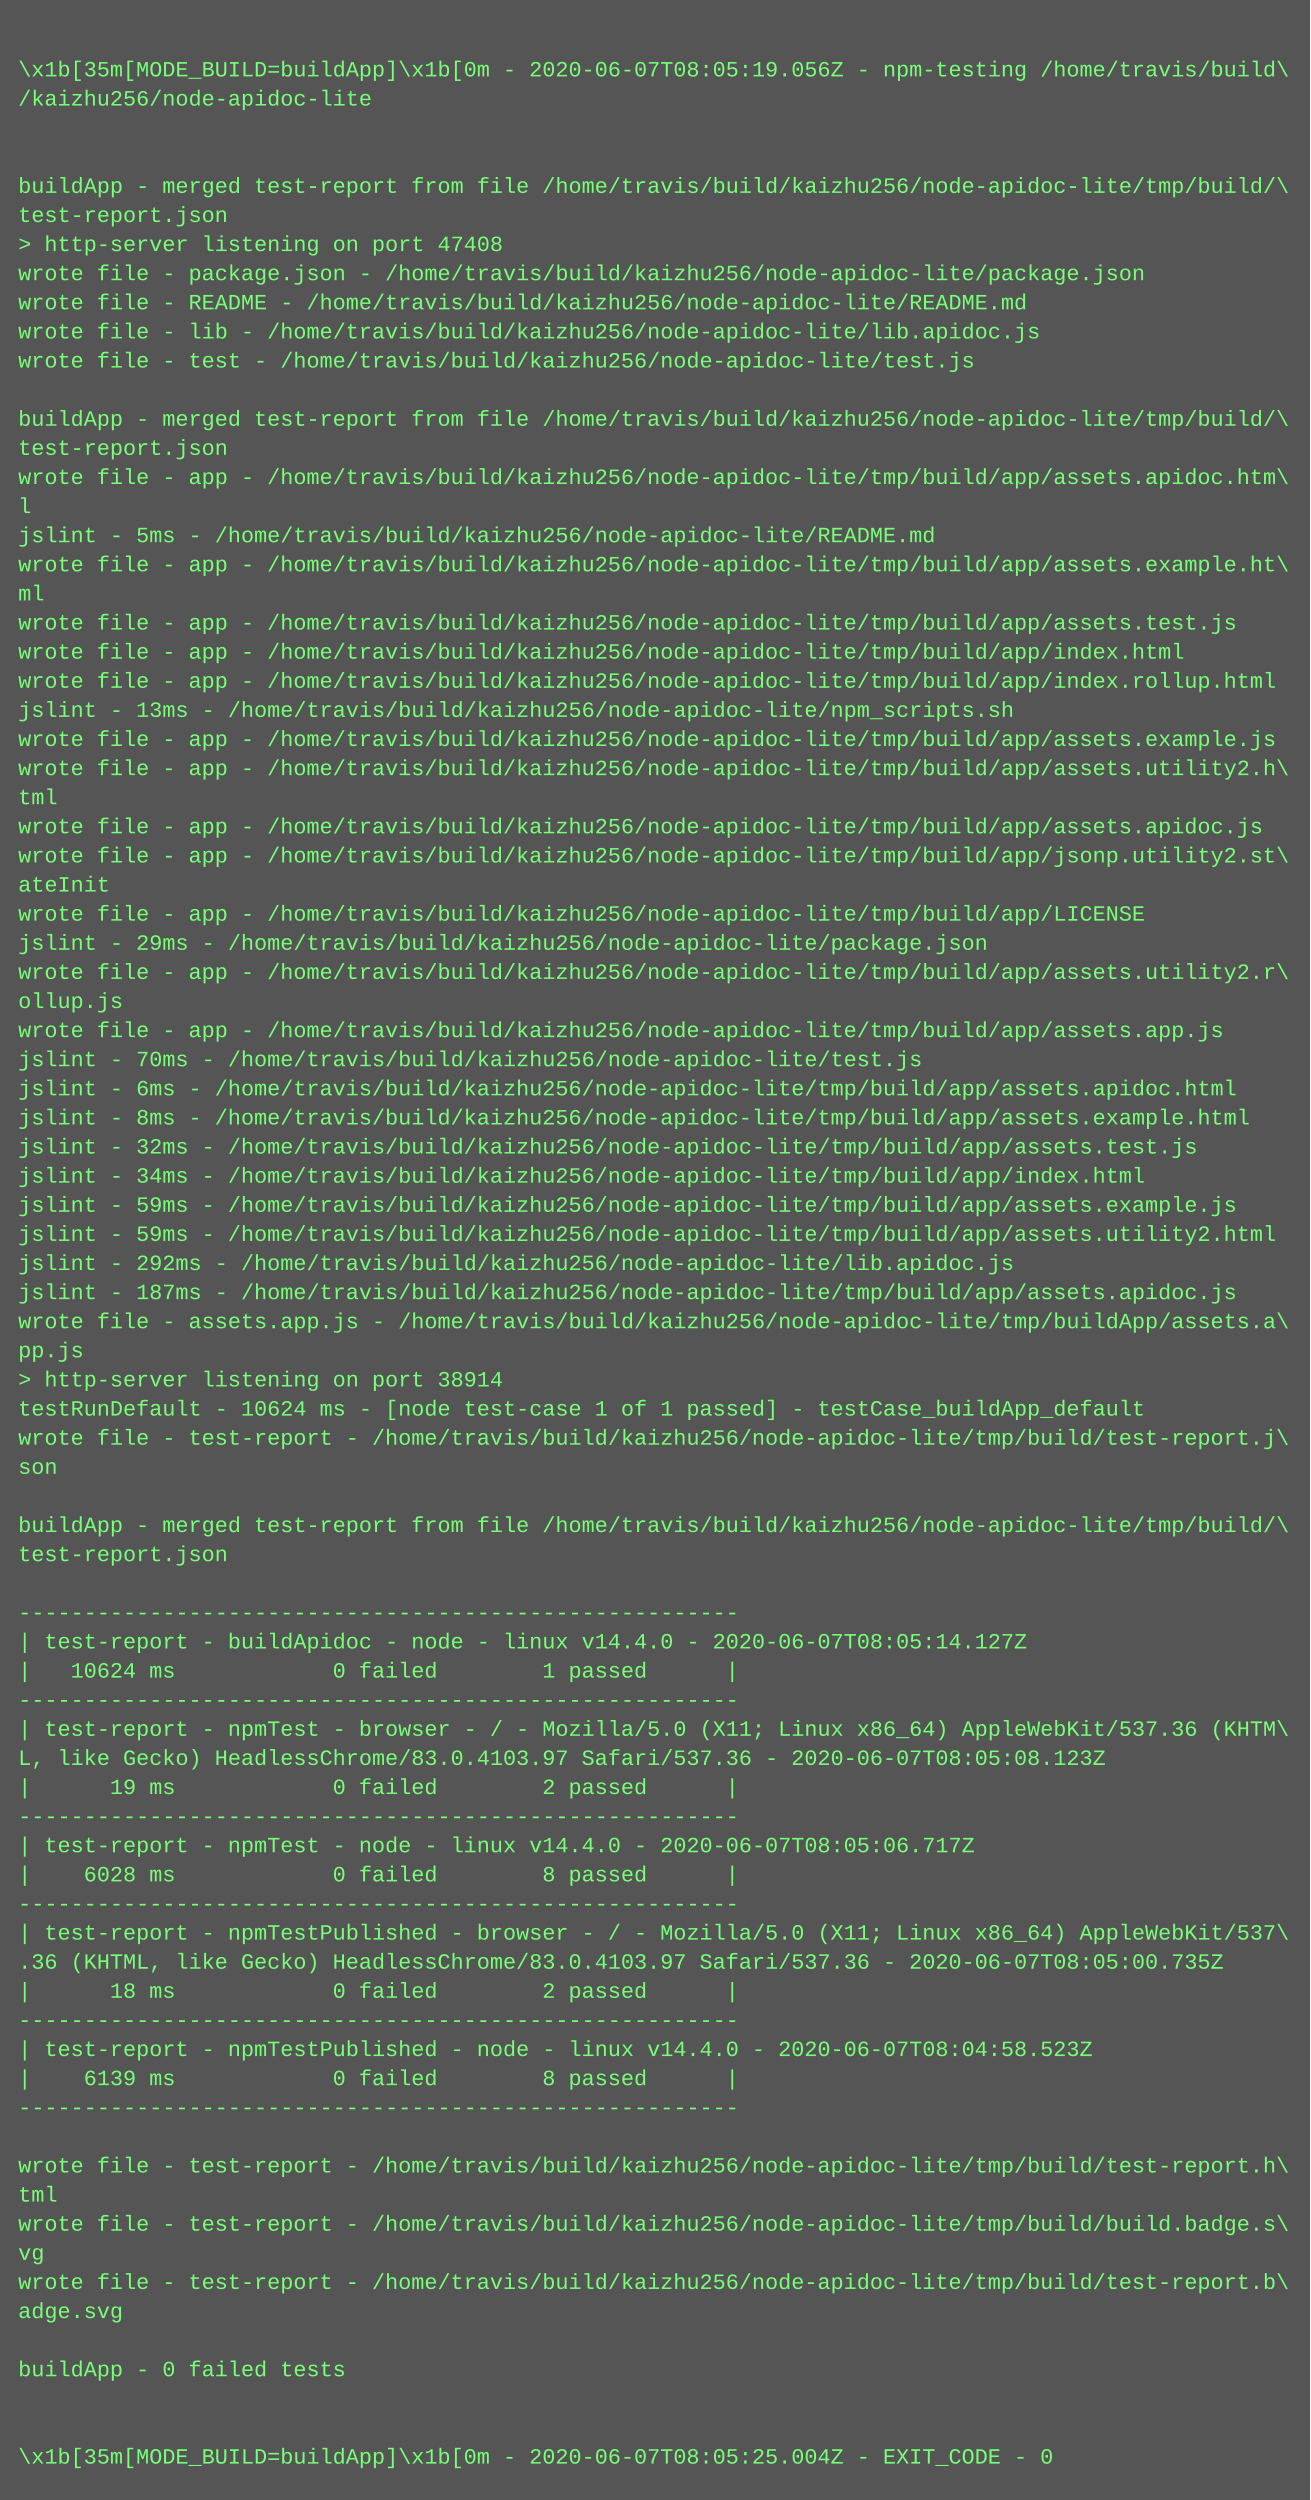
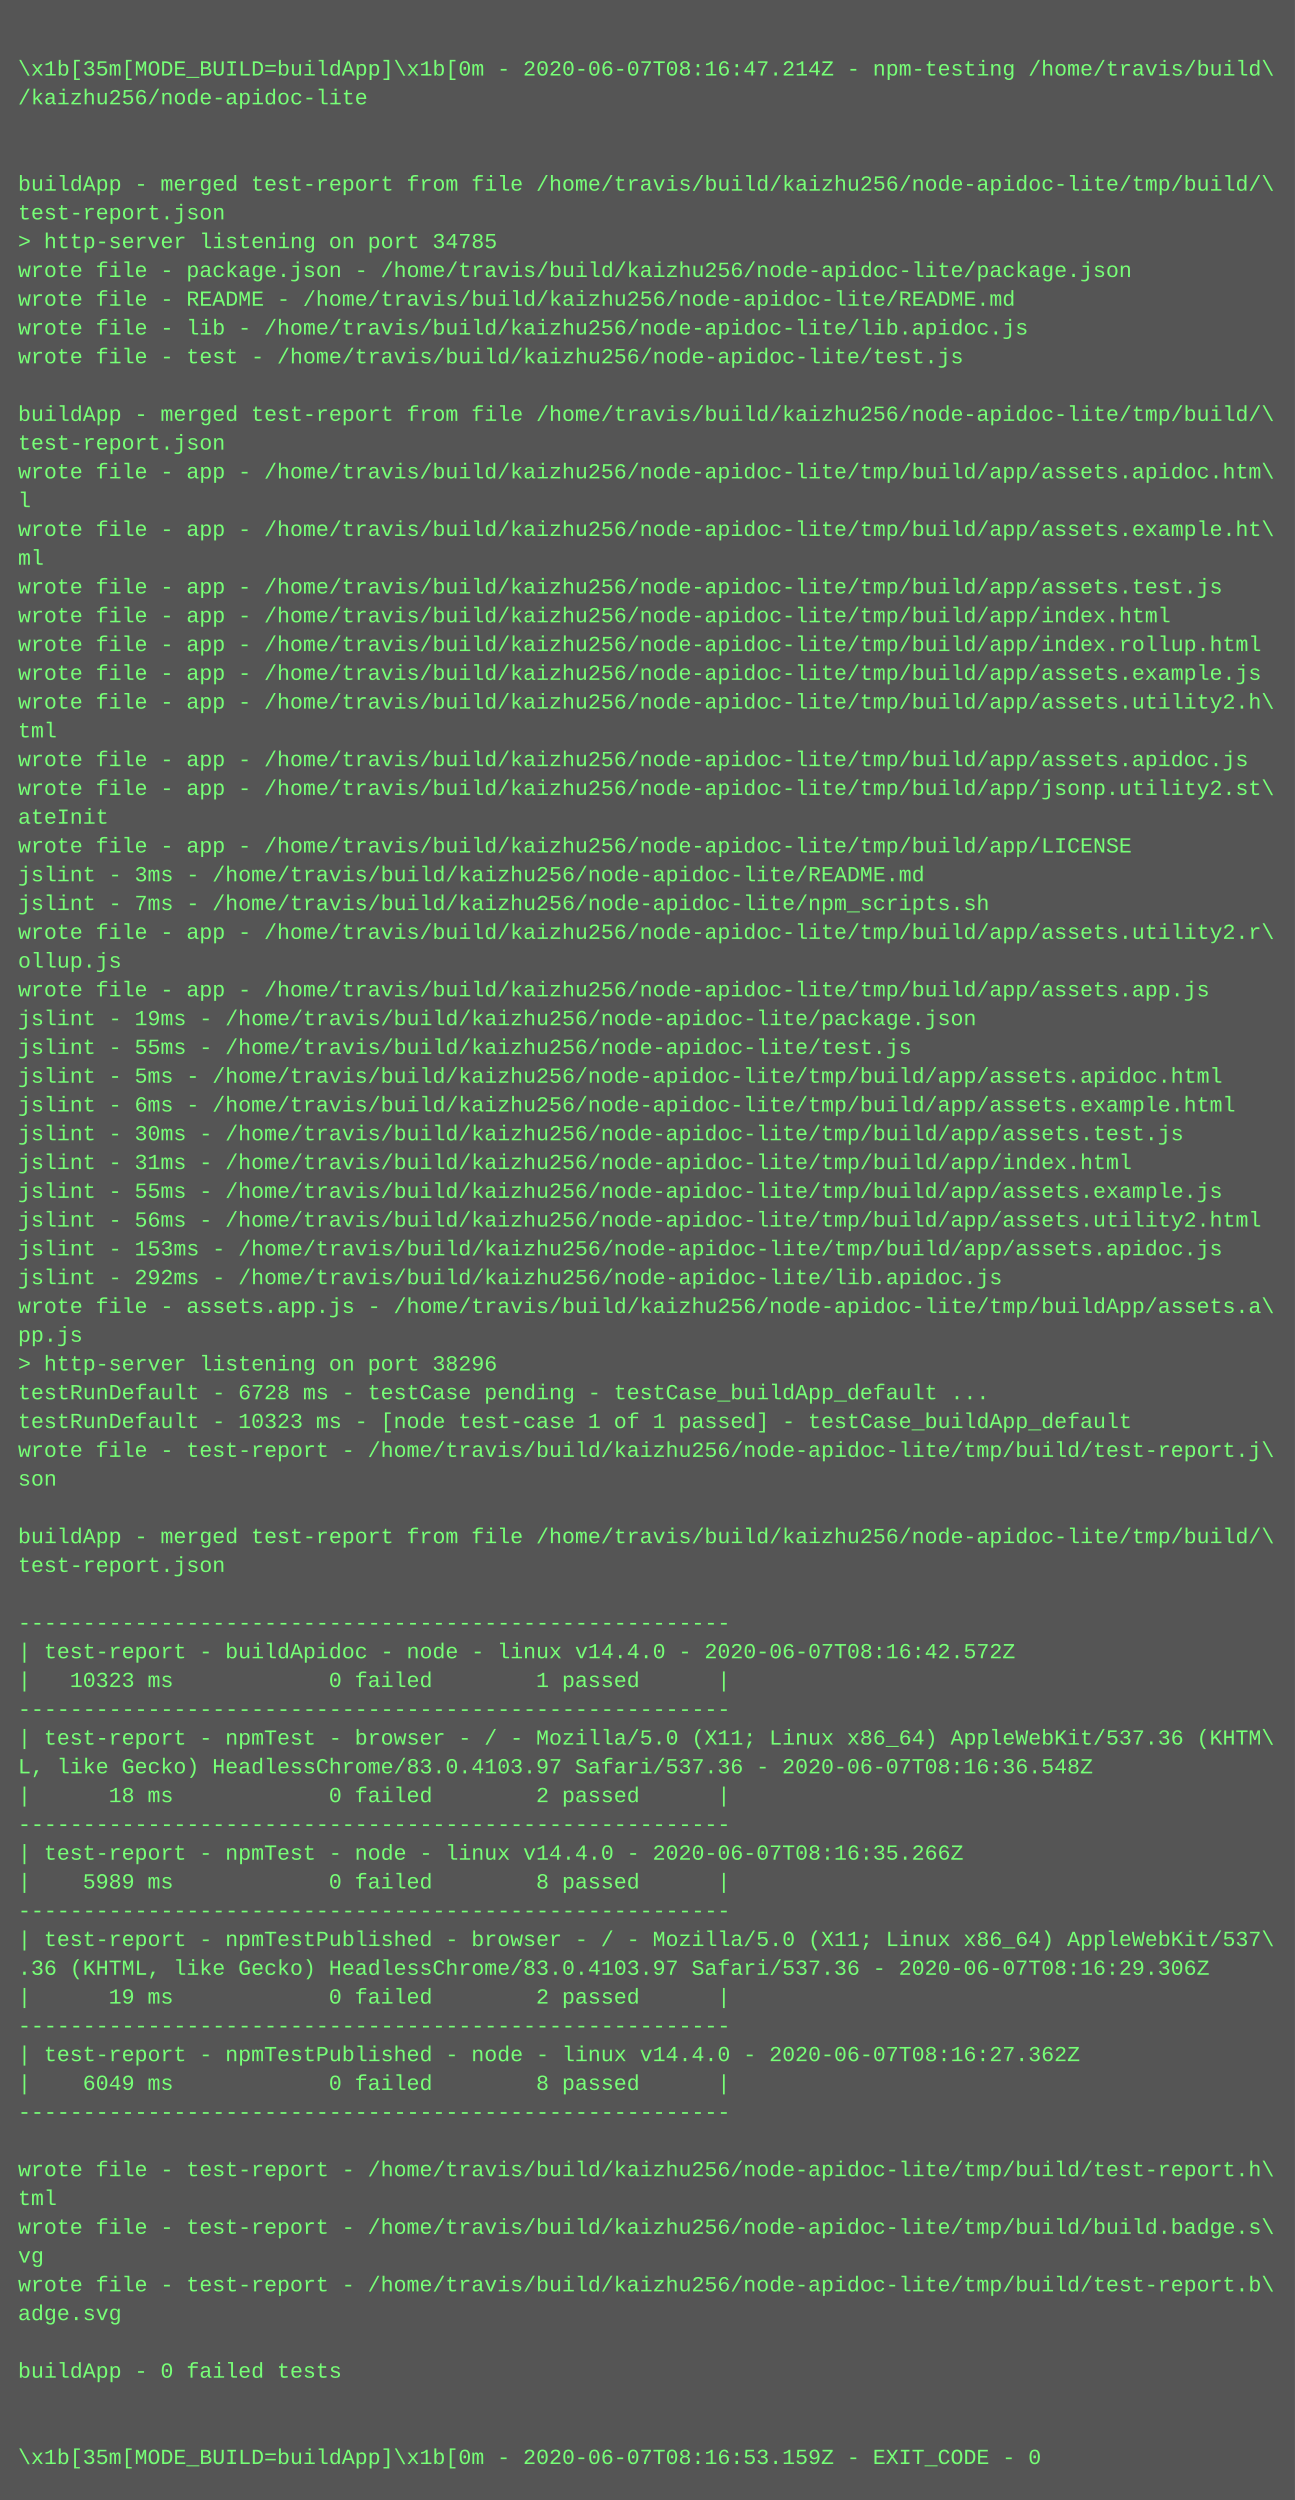
- <svg xmlns="http://www.w3.org/2000/svg" height="1374" width="720">
-   <rect height="1374" fill="#555" width="720" />
+ <svg xmlns="http://www.w3.org/2000/svg" height="1390" width="720">
+   <rect height="1390" fill="#555" width="720" />
  <text fill="#7f7" font-family="Courier New" font-size="12" xml:space="preserve">
    <tspan x="10" y="26" />
-     <tspan x="10" y="42">\x1b[35m[MODE_BUILD=buildApp]\x1b[0m - 2020-06-07T08:05:19.056Z - npm-testing /home/travis/build\</tspan>
+     <tspan x="10" y="42">\x1b[35m[MODE_BUILD=buildApp]\x1b[0m - 2020-06-07T08:16:47.214Z - npm-testing /home/travis/build\</tspan>
    <tspan x="10" y="58">/kaizhu256/node-apidoc-lite</tspan>
    <tspan x="10" y="74" />
    <tspan x="10" y="90" />
    <tspan x="10" y="106">buildApp - merged test-report from file /home/travis/build/kaizhu256/node-apidoc-lite/tmp/build/\</tspan>
    <tspan x="10" y="122">test-report.json</tspan>
-     <tspan x="10" y="138">&gt; http-server listening on port 47408</tspan>
+     <tspan x="10" y="138">&gt; http-server listening on port 34785</tspan>
    <tspan x="10" y="154">wrote file - package.json - /home/travis/build/kaizhu256/node-apidoc-lite/package.json</tspan>
    <tspan x="10" y="170">wrote file - README - /home/travis/build/kaizhu256/node-apidoc-lite/README.md</tspan>
    <tspan x="10" y="186">wrote file - lib - /home/travis/build/kaizhu256/node-apidoc-lite/lib.apidoc.js</tspan>
    <tspan x="10" y="202">wrote file - test - /home/travis/build/kaizhu256/node-apidoc-lite/test.js</tspan>
    <tspan x="10" y="218" />
    <tspan x="10" y="234">buildApp - merged test-report from file /home/travis/build/kaizhu256/node-apidoc-lite/tmp/build/\</tspan>
    <tspan x="10" y="250">test-report.json</tspan>
    <tspan x="10" y="266">wrote file - app - /home/travis/build/kaizhu256/node-apidoc-lite/tmp/build/app/assets.apidoc.htm\</tspan>
    <tspan x="10" y="282">l</tspan>
-     <tspan x="10" y="298">jslint - 5ms - /home/travis/build/kaizhu256/node-apidoc-lite/README.md</tspan>
-     <tspan x="10" y="314">wrote file - app - /home/travis/build/kaizhu256/node-apidoc-lite/tmp/build/app/assets.example.ht\</tspan>
-     <tspan x="10" y="330">ml</tspan>
-     <tspan x="10" y="346">wrote file - app - /home/travis/build/kaizhu256/node-apidoc-lite/tmp/build/app/assets.test.js</tspan>
-     <tspan x="10" y="362">wrote file - app - /home/travis/build/kaizhu256/node-apidoc-lite/tmp/build/app/index.html</tspan>
-     <tspan x="10" y="378">wrote file - app - /home/travis/build/kaizhu256/node-apidoc-lite/tmp/build/app/index.rollup.html</tspan>
-     <tspan x="10" y="394">jslint - 13ms - /home/travis/build/kaizhu256/node-apidoc-lite/npm_scripts.sh</tspan>
-     <tspan x="10" y="410">wrote file - app - /home/travis/build/kaizhu256/node-apidoc-lite/tmp/build/app/assets.example.js</tspan>
-     <tspan x="10" y="426">wrote file - app - /home/travis/build/kaizhu256/node-apidoc-lite/tmp/build/app/assets.utility2.h\</tspan>
-     <tspan x="10" y="442">tml</tspan>
-     <tspan x="10" y="458">wrote file - app - /home/travis/build/kaizhu256/node-apidoc-lite/tmp/build/app/assets.apidoc.js</tspan>
-     <tspan x="10" y="474">wrote file - app - /home/travis/build/kaizhu256/node-apidoc-lite/tmp/build/app/jsonp.utility2.st\</tspan>
-     <tspan x="10" y="490">ateInit</tspan>
-     <tspan x="10" y="506">wrote file - app - /home/travis/build/kaizhu256/node-apidoc-lite/tmp/build/app/LICENSE</tspan>
-     <tspan x="10" y="522">jslint - 29ms - /home/travis/build/kaizhu256/node-apidoc-lite/package.json</tspan>
-     <tspan x="10" y="538">wrote file - app - /home/travis/build/kaizhu256/node-apidoc-lite/tmp/build/app/assets.utility2.r\</tspan>
-     <tspan x="10" y="554">ollup.js</tspan>
-     <tspan x="10" y="570">wrote file - app - /home/travis/build/kaizhu256/node-apidoc-lite/tmp/build/app/assets.app.js</tspan>
-     <tspan x="10" y="586">jslint - 70ms - /home/travis/build/kaizhu256/node-apidoc-lite/test.js</tspan>
-     <tspan x="10" y="602">jslint - 6ms - /home/travis/build/kaizhu256/node-apidoc-lite/tmp/build/app/assets.apidoc.html</tspan>
-     <tspan x="10" y="618">jslint - 8ms - /home/travis/build/kaizhu256/node-apidoc-lite/tmp/build/app/assets.example.html</tspan>
-     <tspan x="10" y="634">jslint - 32ms - /home/travis/build/kaizhu256/node-apidoc-lite/tmp/build/app/assets.test.js</tspan>
-     <tspan x="10" y="650">jslint - 34ms - /home/travis/build/kaizhu256/node-apidoc-lite/tmp/build/app/index.html</tspan>
-     <tspan x="10" y="666">jslint - 59ms - /home/travis/build/kaizhu256/node-apidoc-lite/tmp/build/app/assets.example.js</tspan>
-     <tspan x="10" y="682">jslint - 59ms - /home/travis/build/kaizhu256/node-apidoc-lite/tmp/build/app/assets.utility2.html</tspan>
-     <tspan x="10" y="698">jslint - 292ms - /home/travis/build/kaizhu256/node-apidoc-lite/lib.apidoc.js</tspan>
-     <tspan x="10" y="714">jslint - 187ms - /home/travis/build/kaizhu256/node-apidoc-lite/tmp/build/app/assets.apidoc.js</tspan>
+     <tspan x="10" y="298">wrote file - app - /home/travis/build/kaizhu256/node-apidoc-lite/tmp/build/app/assets.example.ht\</tspan>
+     <tspan x="10" y="314">ml</tspan>
+     <tspan x="10" y="330">wrote file - app - /home/travis/build/kaizhu256/node-apidoc-lite/tmp/build/app/assets.test.js</tspan>
+     <tspan x="10" y="346">wrote file - app - /home/travis/build/kaizhu256/node-apidoc-lite/tmp/build/app/index.html</tspan>
+     <tspan x="10" y="362">wrote file - app - /home/travis/build/kaizhu256/node-apidoc-lite/tmp/build/app/index.rollup.html</tspan>
+     <tspan x="10" y="378">wrote file - app - /home/travis/build/kaizhu256/node-apidoc-lite/tmp/build/app/assets.example.js</tspan>
+     <tspan x="10" y="394">wrote file - app - /home/travis/build/kaizhu256/node-apidoc-lite/tmp/build/app/assets.utility2.h\</tspan>
+     <tspan x="10" y="410">tml</tspan>
+     <tspan x="10" y="426">wrote file - app - /home/travis/build/kaizhu256/node-apidoc-lite/tmp/build/app/assets.apidoc.js</tspan>
+     <tspan x="10" y="442">wrote file - app - /home/travis/build/kaizhu256/node-apidoc-lite/tmp/build/app/jsonp.utility2.st\</tspan>
+     <tspan x="10" y="458">ateInit</tspan>
+     <tspan x="10" y="474">wrote file - app - /home/travis/build/kaizhu256/node-apidoc-lite/tmp/build/app/LICENSE</tspan>
+     <tspan x="10" y="490">jslint - 3ms - /home/travis/build/kaizhu256/node-apidoc-lite/README.md</tspan>
+     <tspan x="10" y="506">jslint - 7ms - /home/travis/build/kaizhu256/node-apidoc-lite/npm_scripts.sh</tspan>
+     <tspan x="10" y="522">wrote file - app - /home/travis/build/kaizhu256/node-apidoc-lite/tmp/build/app/assets.utility2.r\</tspan>
+     <tspan x="10" y="538">ollup.js</tspan>
+     <tspan x="10" y="554">wrote file - app - /home/travis/build/kaizhu256/node-apidoc-lite/tmp/build/app/assets.app.js</tspan>
+     <tspan x="10" y="570">jslint - 19ms - /home/travis/build/kaizhu256/node-apidoc-lite/package.json</tspan>
+     <tspan x="10" y="586">jslint - 55ms - /home/travis/build/kaizhu256/node-apidoc-lite/test.js</tspan>
+     <tspan x="10" y="602">jslint - 5ms - /home/travis/build/kaizhu256/node-apidoc-lite/tmp/build/app/assets.apidoc.html</tspan>
+     <tspan x="10" y="618">jslint - 6ms - /home/travis/build/kaizhu256/node-apidoc-lite/tmp/build/app/assets.example.html</tspan>
+     <tspan x="10" y="634">jslint - 30ms - /home/travis/build/kaizhu256/node-apidoc-lite/tmp/build/app/assets.test.js</tspan>
+     <tspan x="10" y="650">jslint - 31ms - /home/travis/build/kaizhu256/node-apidoc-lite/tmp/build/app/index.html</tspan>
+     <tspan x="10" y="666">jslint - 55ms - /home/travis/build/kaizhu256/node-apidoc-lite/tmp/build/app/assets.example.js</tspan>
+     <tspan x="10" y="682">jslint - 56ms - /home/travis/build/kaizhu256/node-apidoc-lite/tmp/build/app/assets.utility2.html</tspan>
+     <tspan x="10" y="698">jslint - 153ms - /home/travis/build/kaizhu256/node-apidoc-lite/tmp/build/app/assets.apidoc.js</tspan>
+     <tspan x="10" y="714">jslint - 292ms - /home/travis/build/kaizhu256/node-apidoc-lite/lib.apidoc.js</tspan>
    <tspan x="10" y="730">wrote file - assets.app.js - /home/travis/build/kaizhu256/node-apidoc-lite/tmp/buildApp/assets.a\</tspan>
    <tspan x="10" y="746">pp.js</tspan>
-     <tspan x="10" y="762">&gt; http-server listening on port 38914</tspan>
-     <tspan x="10" y="778">testRunDefault - 10624 ms - [node test-case 1 of 1 passed] - testCase_buildApp_default</tspan>
-     <tspan x="10" y="794">wrote file - test-report - /home/travis/build/kaizhu256/node-apidoc-lite/tmp/build/test-report.j\</tspan>
-     <tspan x="10" y="810">son</tspan>
-     <tspan x="10" y="826" />
-     <tspan x="10" y="842">buildApp - merged test-report from file /home/travis/build/kaizhu256/node-apidoc-lite/tmp/build/\</tspan>
-     <tspan x="10" y="858">test-report.json</tspan>
-     <tspan x="10" y="874" />
-     <tspan x="10" y="890">-------------------------------------------------------</tspan>
-     <tspan x="10" y="906">| test-report - buildApidoc - node - linux v14.4.0 - 2020-06-07T08:05:14.127Z</tspan>
-     <tspan x="10" y="922">|   10624 ms            0 failed        1 passed      |</tspan>
-     <tspan x="10" y="938">-------------------------------------------------------</tspan>
-     <tspan x="10" y="954">| test-report - npmTest - browser - / - Mozilla/5.0 (X11; Linux x86_64) AppleWebKit/537.36 (KHTM\</tspan>
-     <tspan x="10" y="970">L, like Gecko) HeadlessChrome/83.0.4103.97 Safari/537.36 - 2020-06-07T08:05:08.123Z</tspan>
-     <tspan x="10" y="986">|      19 ms            0 failed        2 passed      |</tspan>
-     <tspan x="10" y="1002">-------------------------------------------------------</tspan>
-     <tspan x="10" y="1018">| test-report - npmTest - node - linux v14.4.0 - 2020-06-07T08:05:06.717Z</tspan>
-     <tspan x="10" y="1034">|    6028 ms            0 failed        8 passed      |</tspan>
-     <tspan x="10" y="1050">-------------------------------------------------------</tspan>
-     <tspan x="10" y="1066">| test-report - npmTestPublished - browser - / - Mozilla/5.0 (X11; Linux x86_64) AppleWebKit/537\</tspan>
-     <tspan x="10" y="1082">.36 (KHTML, like Gecko) HeadlessChrome/83.0.4103.97 Safari/537.36 - 2020-06-07T08:05:00.735Z</tspan>
-     <tspan x="10" y="1098">|      18 ms            0 failed        2 passed      |</tspan>
-     <tspan x="10" y="1114">-------------------------------------------------------</tspan>
-     <tspan x="10" y="1130">| test-report - npmTestPublished - node - linux v14.4.0 - 2020-06-07T08:04:58.523Z</tspan>
-     <tspan x="10" y="1146">|    6139 ms            0 failed        8 passed      |</tspan>
-     <tspan x="10" y="1162">-------------------------------------------------------</tspan>
-     <tspan x="10" y="1178" />
-     <tspan x="10" y="1194">wrote file - test-report - /home/travis/build/kaizhu256/node-apidoc-lite/tmp/build/test-report.h\</tspan>
-     <tspan x="10" y="1210">tml</tspan>
-     <tspan x="10" y="1226">wrote file - test-report - /home/travis/build/kaizhu256/node-apidoc-lite/tmp/build/build.badge.s\</tspan>
-     <tspan x="10" y="1242">vg</tspan>
-     <tspan x="10" y="1258">wrote file - test-report - /home/travis/build/kaizhu256/node-apidoc-lite/tmp/build/test-report.b\</tspan>
-     <tspan x="10" y="1274">adge.svg</tspan>
-     <tspan x="10" y="1290" />
-     <tspan x="10" y="1306">buildApp - 0 failed tests</tspan>
-     <tspan x="10" y="1322" />
+     <tspan x="10" y="762">&gt; http-server listening on port 38296</tspan>
+     <tspan x="10" y="778">testRunDefault - 6728 ms - testCase pending - testCase_buildApp_default ...</tspan>
+     <tspan x="10" y="794">testRunDefault - 10323 ms - [node test-case 1 of 1 passed] - testCase_buildApp_default</tspan>
+     <tspan x="10" y="810">wrote file - test-report - /home/travis/build/kaizhu256/node-apidoc-lite/tmp/build/test-report.j\</tspan>
+     <tspan x="10" y="826">son</tspan>
+     <tspan x="10" y="842" />
+     <tspan x="10" y="858">buildApp - merged test-report from file /home/travis/build/kaizhu256/node-apidoc-lite/tmp/build/\</tspan>
+     <tspan x="10" y="874">test-report.json</tspan>
+     <tspan x="10" y="890" />
+     <tspan x="10" y="906">-------------------------------------------------------</tspan>
+     <tspan x="10" y="922">| test-report - buildApidoc - node - linux v14.4.0 - 2020-06-07T08:16:42.572Z</tspan>
+     <tspan x="10" y="938">|   10323 ms            0 failed        1 passed      |</tspan>
+     <tspan x="10" y="954">-------------------------------------------------------</tspan>
+     <tspan x="10" y="970">| test-report - npmTest - browser - / - Mozilla/5.0 (X11; Linux x86_64) AppleWebKit/537.36 (KHTM\</tspan>
+     <tspan x="10" y="986">L, like Gecko) HeadlessChrome/83.0.4103.97 Safari/537.36 - 2020-06-07T08:16:36.548Z</tspan>
+     <tspan x="10" y="1002">|      18 ms            0 failed        2 passed      |</tspan>
+     <tspan x="10" y="1018">-------------------------------------------------------</tspan>
+     <tspan x="10" y="1034">| test-report - npmTest - node - linux v14.4.0 - 2020-06-07T08:16:35.266Z</tspan>
+     <tspan x="10" y="1050">|    5989 ms            0 failed        8 passed      |</tspan>
+     <tspan x="10" y="1066">-------------------------------------------------------</tspan>
+     <tspan x="10" y="1082">| test-report - npmTestPublished - browser - / - Mozilla/5.0 (X11; Linux x86_64) AppleWebKit/537\</tspan>
+     <tspan x="10" y="1098">.36 (KHTML, like Gecko) HeadlessChrome/83.0.4103.97 Safari/537.36 - 2020-06-07T08:16:29.306Z</tspan>
+     <tspan x="10" y="1114">|      19 ms            0 failed        2 passed      |</tspan>
+     <tspan x="10" y="1130">-------------------------------------------------------</tspan>
+     <tspan x="10" y="1146">| test-report - npmTestPublished - node - linux v14.4.0 - 2020-06-07T08:16:27.362Z</tspan>
+     <tspan x="10" y="1162">|    6049 ms            0 failed        8 passed      |</tspan>
+     <tspan x="10" y="1178">-------------------------------------------------------</tspan>
+     <tspan x="10" y="1194" />
+     <tspan x="10" y="1210">wrote file - test-report - /home/travis/build/kaizhu256/node-apidoc-lite/tmp/build/test-report.h\</tspan>
+     <tspan x="10" y="1226">tml</tspan>
+     <tspan x="10" y="1242">wrote file - test-report - /home/travis/build/kaizhu256/node-apidoc-lite/tmp/build/build.badge.s\</tspan>
+     <tspan x="10" y="1258">vg</tspan>
+     <tspan x="10" y="1274">wrote file - test-report - /home/travis/build/kaizhu256/node-apidoc-lite/tmp/build/test-report.b\</tspan>
+     <tspan x="10" y="1290">adge.svg</tspan>
+     <tspan x="10" y="1306" />
+     <tspan x="10" y="1322">buildApp - 0 failed tests</tspan>
    <tspan x="10" y="1338" />
-     <tspan x="10" y="1354">\x1b[35m[MODE_BUILD=buildApp]\x1b[0m - 2020-06-07T08:05:25.004Z - EXIT_CODE - 0</tspan>
+     <tspan x="10" y="1354" />
+     <tspan x="10" y="1370">\x1b[35m[MODE_BUILD=buildApp]\x1b[0m - 2020-06-07T08:16:53.159Z - EXIT_CODE - 0</tspan>
  </text>
</svg>
